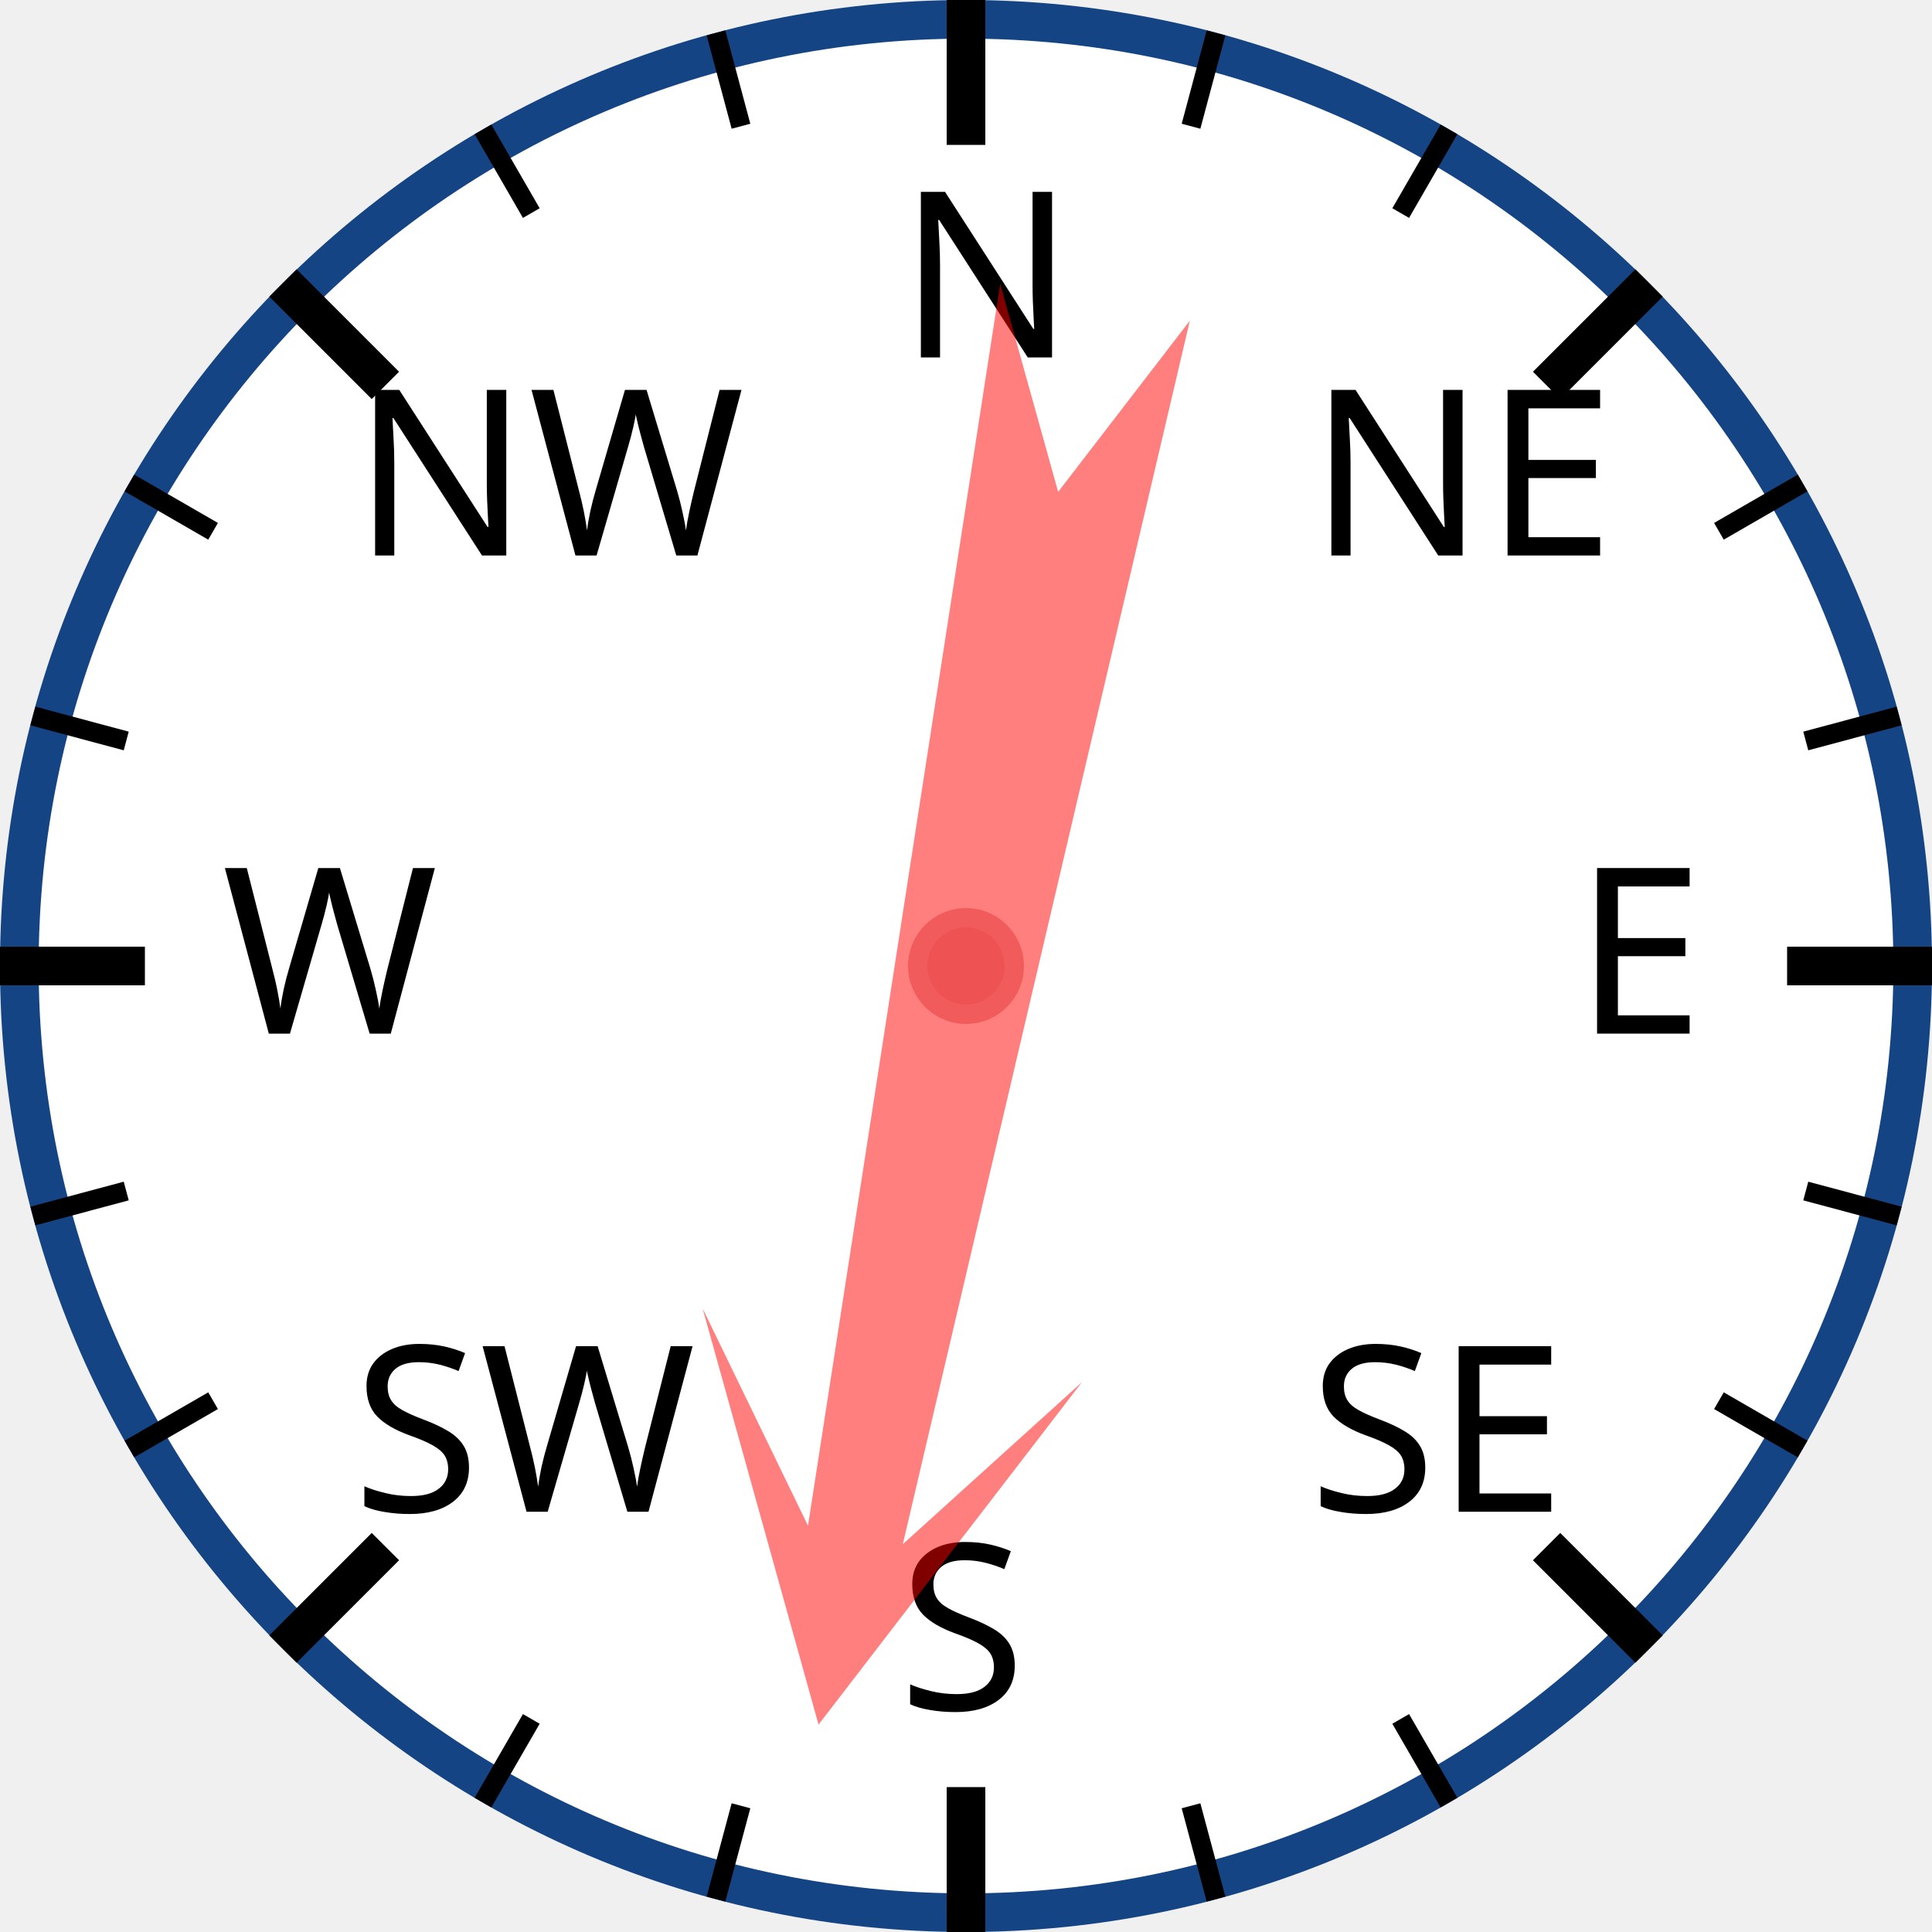
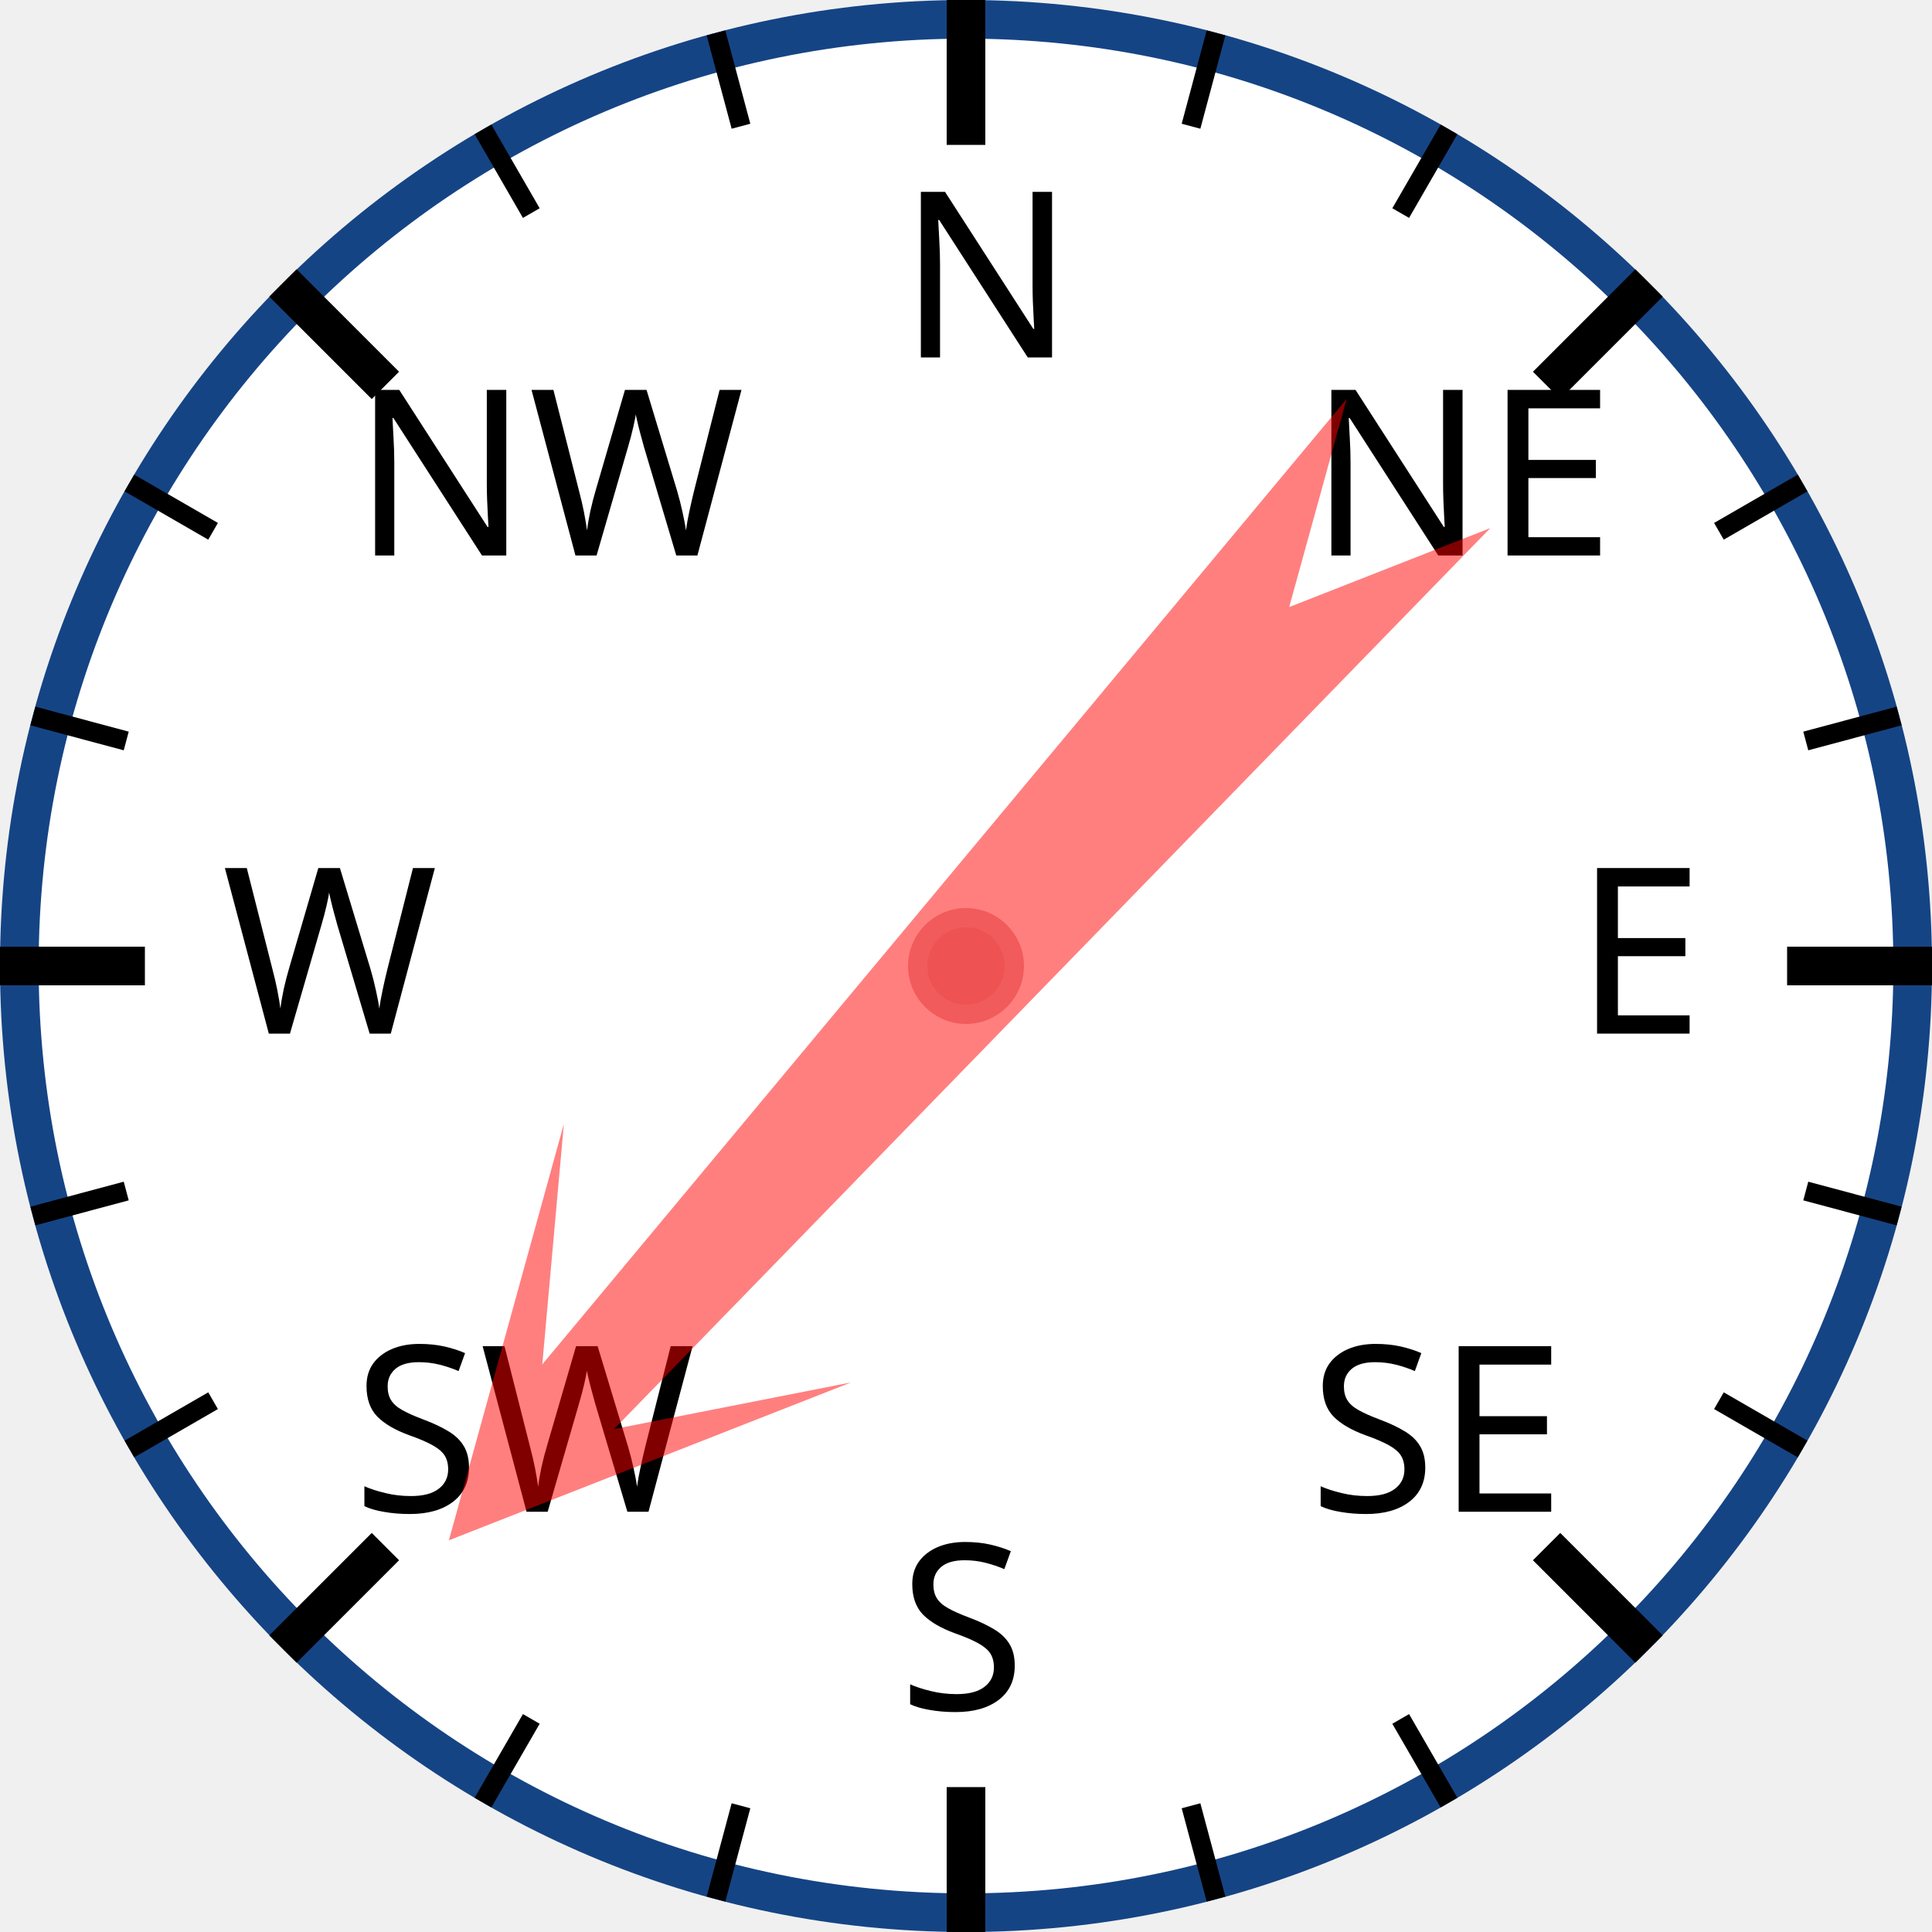
<svg xmlns="http://www.w3.org/2000/svg" width="120px" height="120px" viewBox="0 0 200 200">
  <circle cx="100" cy="100" r="98" style="fill: white; stroke: #154485; stroke-width: 4;" />
  <text x="93.0" y="37.0" style="font-family: sans-serif; font-size: 18pt;">N</text>
  <line x1="100.0" y1="0.0" x2="100.0" y2="15.0" style="stroke: black; stroke-width: 4;" />
  <line x1="74.118" y1="3.407" x2="76.706" y2="13.067" style="stroke: black; stroke-width: 2;" />
  <line x1="50" y1="13.397" x2="55" y2="22.058" style="stroke: black; stroke-width: 2;" />
  <text x="36.503" y="57.503" style="font-family: sans-serif; font-size: 18pt;">NW</text>
  <line x1="29.289" y1="29.289" x2="39.896" y2="39.896" style="stroke: black; stroke-width: 4;" />
  <line x1="13.397" y1="50" x2="22.058" y2="55" style="stroke: black; stroke-width: 2;" />
  <line x1="3.407" y1="74.118" x2="13.067" y2="76.706" style="stroke: black; stroke-width: 2;" />
  <text x="23.0" y="107.0" style="font-family: sans-serif; font-size: 18pt;">W</text>
  <line x1="0.0" y1="100.0" x2="15.0" y2="100.0" style="stroke: black; stroke-width: 4;" />
  <line x1="3.407" y1="125.882" x2="13.067" y2="123.294" style="stroke: black; stroke-width: 2;" />
  <line x1="13.397" y1="150" x2="22.058" y2="145" style="stroke: black; stroke-width: 2;" />
  <text x="36.503" y="156.497" style="font-family: sans-serif; font-size: 18pt;">SW</text>
  <line x1="29.289" y1="170.711" x2="39.896" y2="160.104" style="stroke: black; stroke-width: 4;" />
  <line x1="50" y1="186.603" x2="55" y2="177.942" style="stroke: black; stroke-width: 2;" />
  <line x1="74.118" y1="196.593" x2="76.706" y2="186.933" style="stroke: black; stroke-width: 2;" />
  <text x="93" y="177.0" style="font-family: sans-serif; font-size: 18pt;">S</text>
  <line x1="100" y1="200.0" x2="100" y2="185.0" style="stroke: black; stroke-width: 4;" />
  <line x1="125.882" y1="196.593" x2="123.294" y2="186.933" style="stroke: black; stroke-width: 2;" />
  <line x1="150.0" y1="186.603" x2="145.0" y2="177.942" style="stroke: black; stroke-width: 2;" />
  <text x="135.497" y="156.497" style="font-family: sans-serif; font-size: 18pt;">SE</text>
  <line x1="170.711" y1="170.711" x2="160.104" y2="160.104" style="stroke: black; stroke-width: 4;" />
  <line x1="186.603" y1="150" x2="177.942" y2="145" style="stroke: black; stroke-width: 2;" />
  <line x1="196.593" y1="125.882" x2="186.933" y2="123.294" style="stroke: black; stroke-width: 2;" />
  <text x="163.0" y="107" style="font-family: sans-serif; font-size: 18pt;">E</text>
  <line x1="200.0" y1="100" x2="185.0" y2="100" style="stroke: black; stroke-width: 4;" />
  <line x1="196.593" y1="74.118" x2="186.933" y2="76.706" style="stroke: black; stroke-width: 2;" />
  <line x1="186.603" y1="50" x2="177.942" y2="55" style="stroke: black; stroke-width: 2;" />
  <text x="135.497" y="57.503" style="font-family: sans-serif; font-size: 18pt;">NE</text>
  <line x1="170.711" y1="29.289" x2="160.104" y2="39.896" style="stroke: black; stroke-width: 4;" />
  <line x1="150" y1="13.397" x2="145" y2="22.058" style="stroke: black; stroke-width: 2;" />
  <line x1="125.882" y1="3.407" x2="123.294" y2="13.067" style="stroke: black; stroke-width: 2;" />
-   <polygon points="100 20 120 60 105 40 110 170 100 150 90 170 95 40 80 60" style="fill: red; fill-opacity: 0.5;" transform="rotate(191,100,100)" />
+   <polygon points="100 20 120 60 105 40 110 170 100 150 90 170 95 40 80 60" style="fill: red; fill-opacity: 0.5;" transform="rotate(222,100,100)" />
  <circle cx="100" cy="100" r="5" style="fill: #EE5252; stroke: #F25B5B; stroke-width: 2;" />
</svg>
